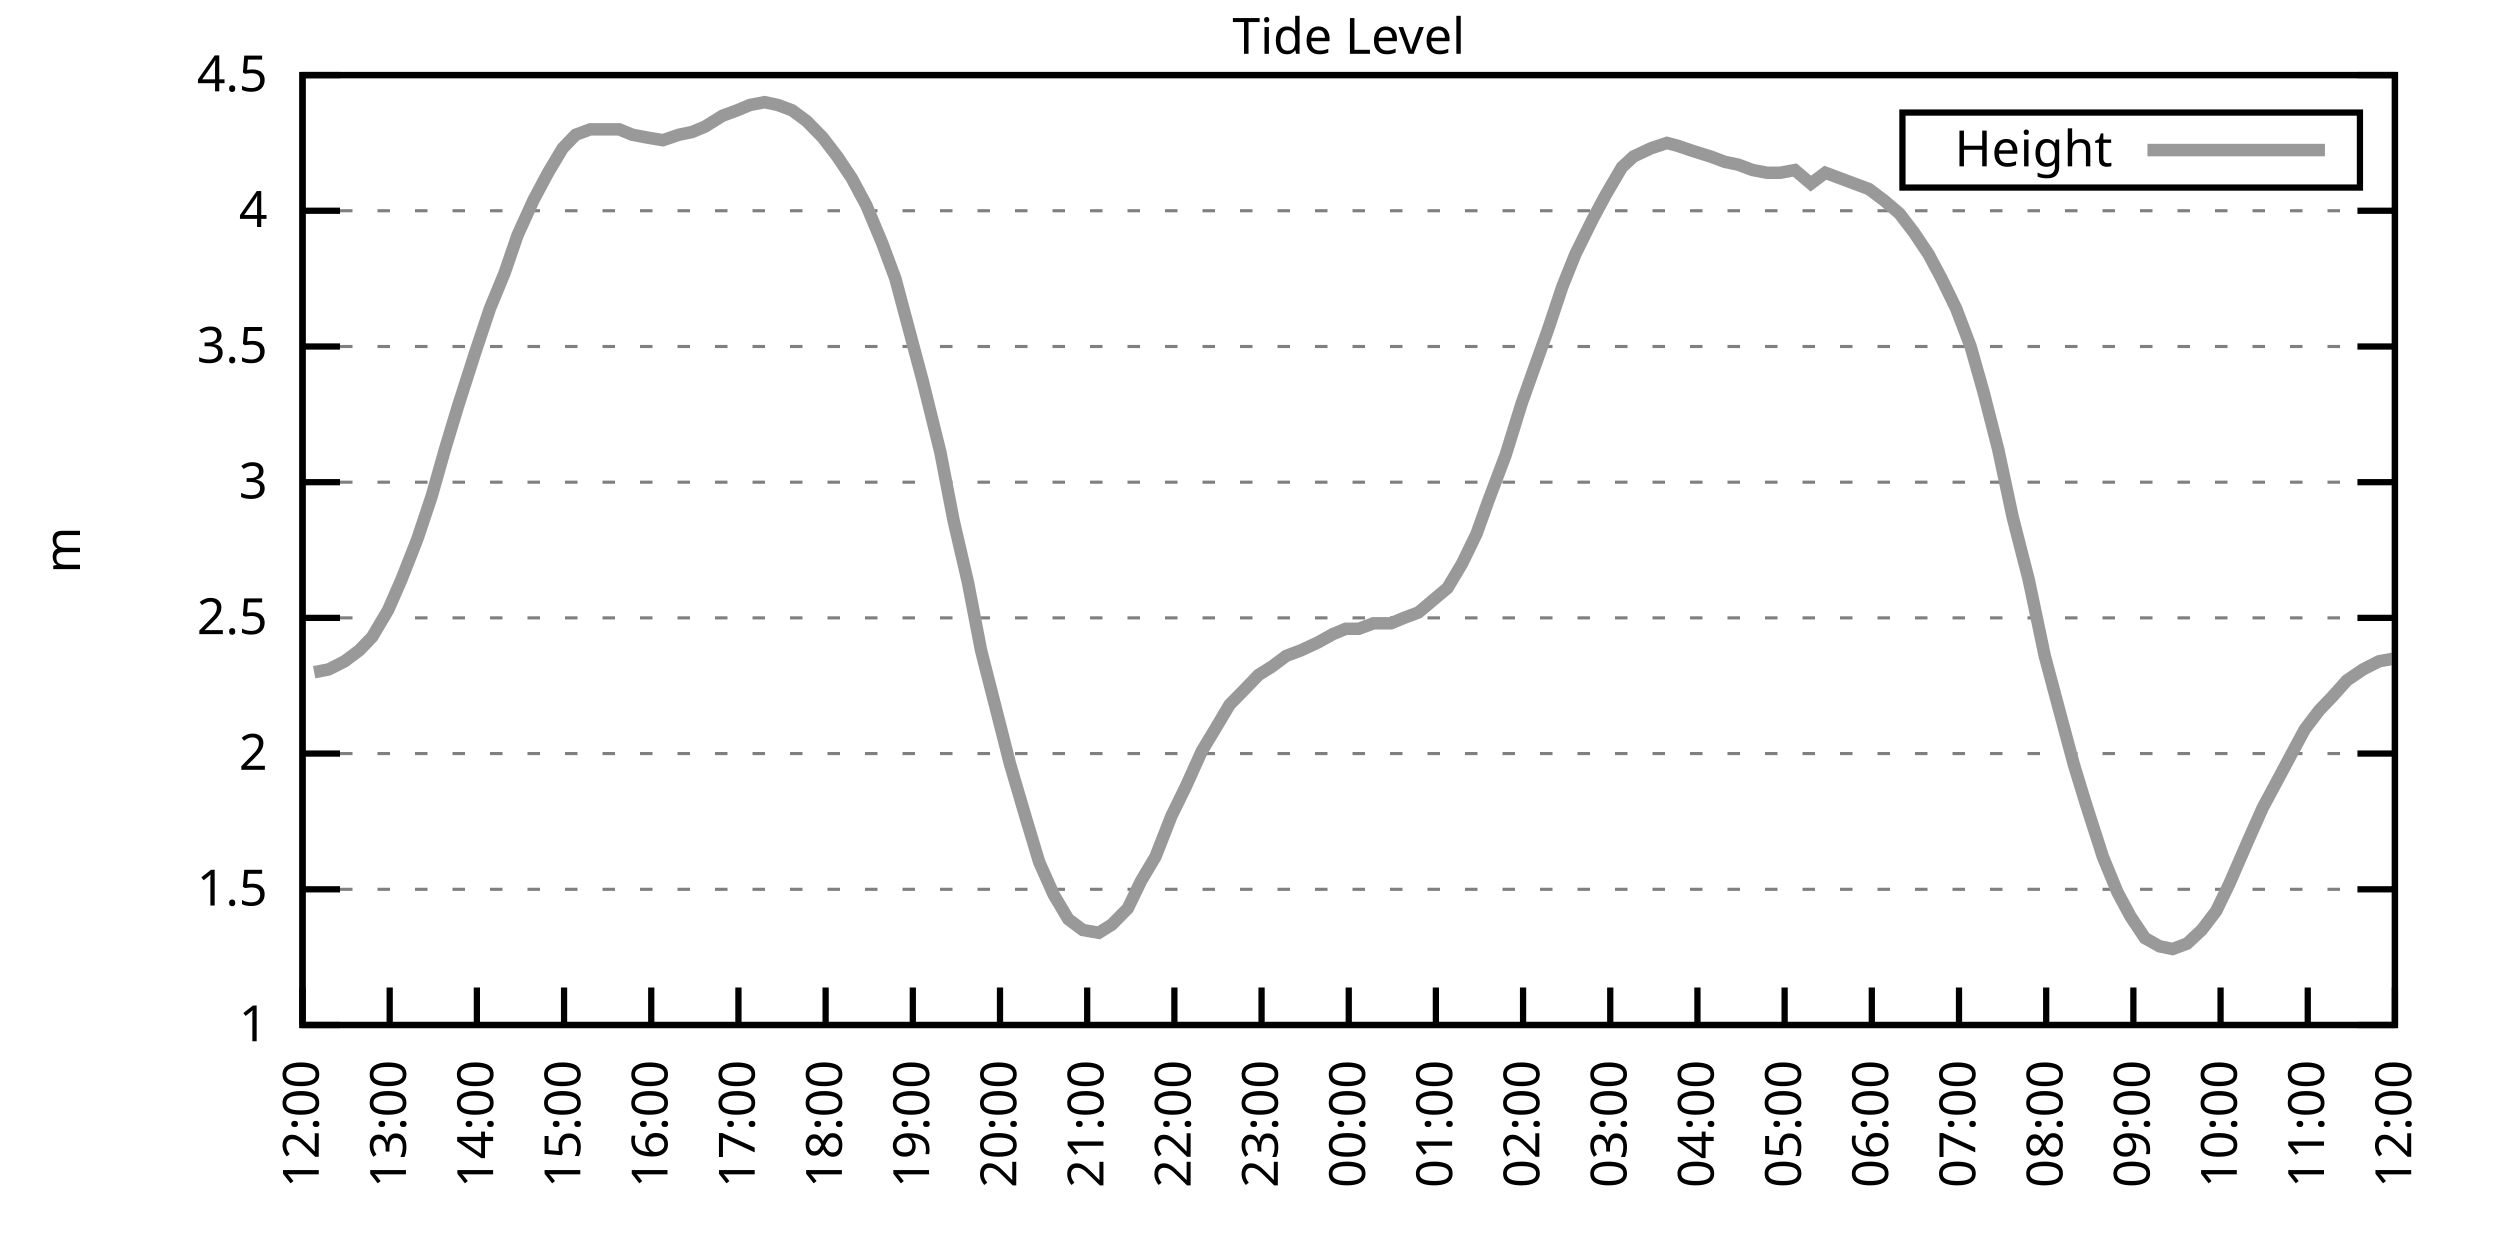
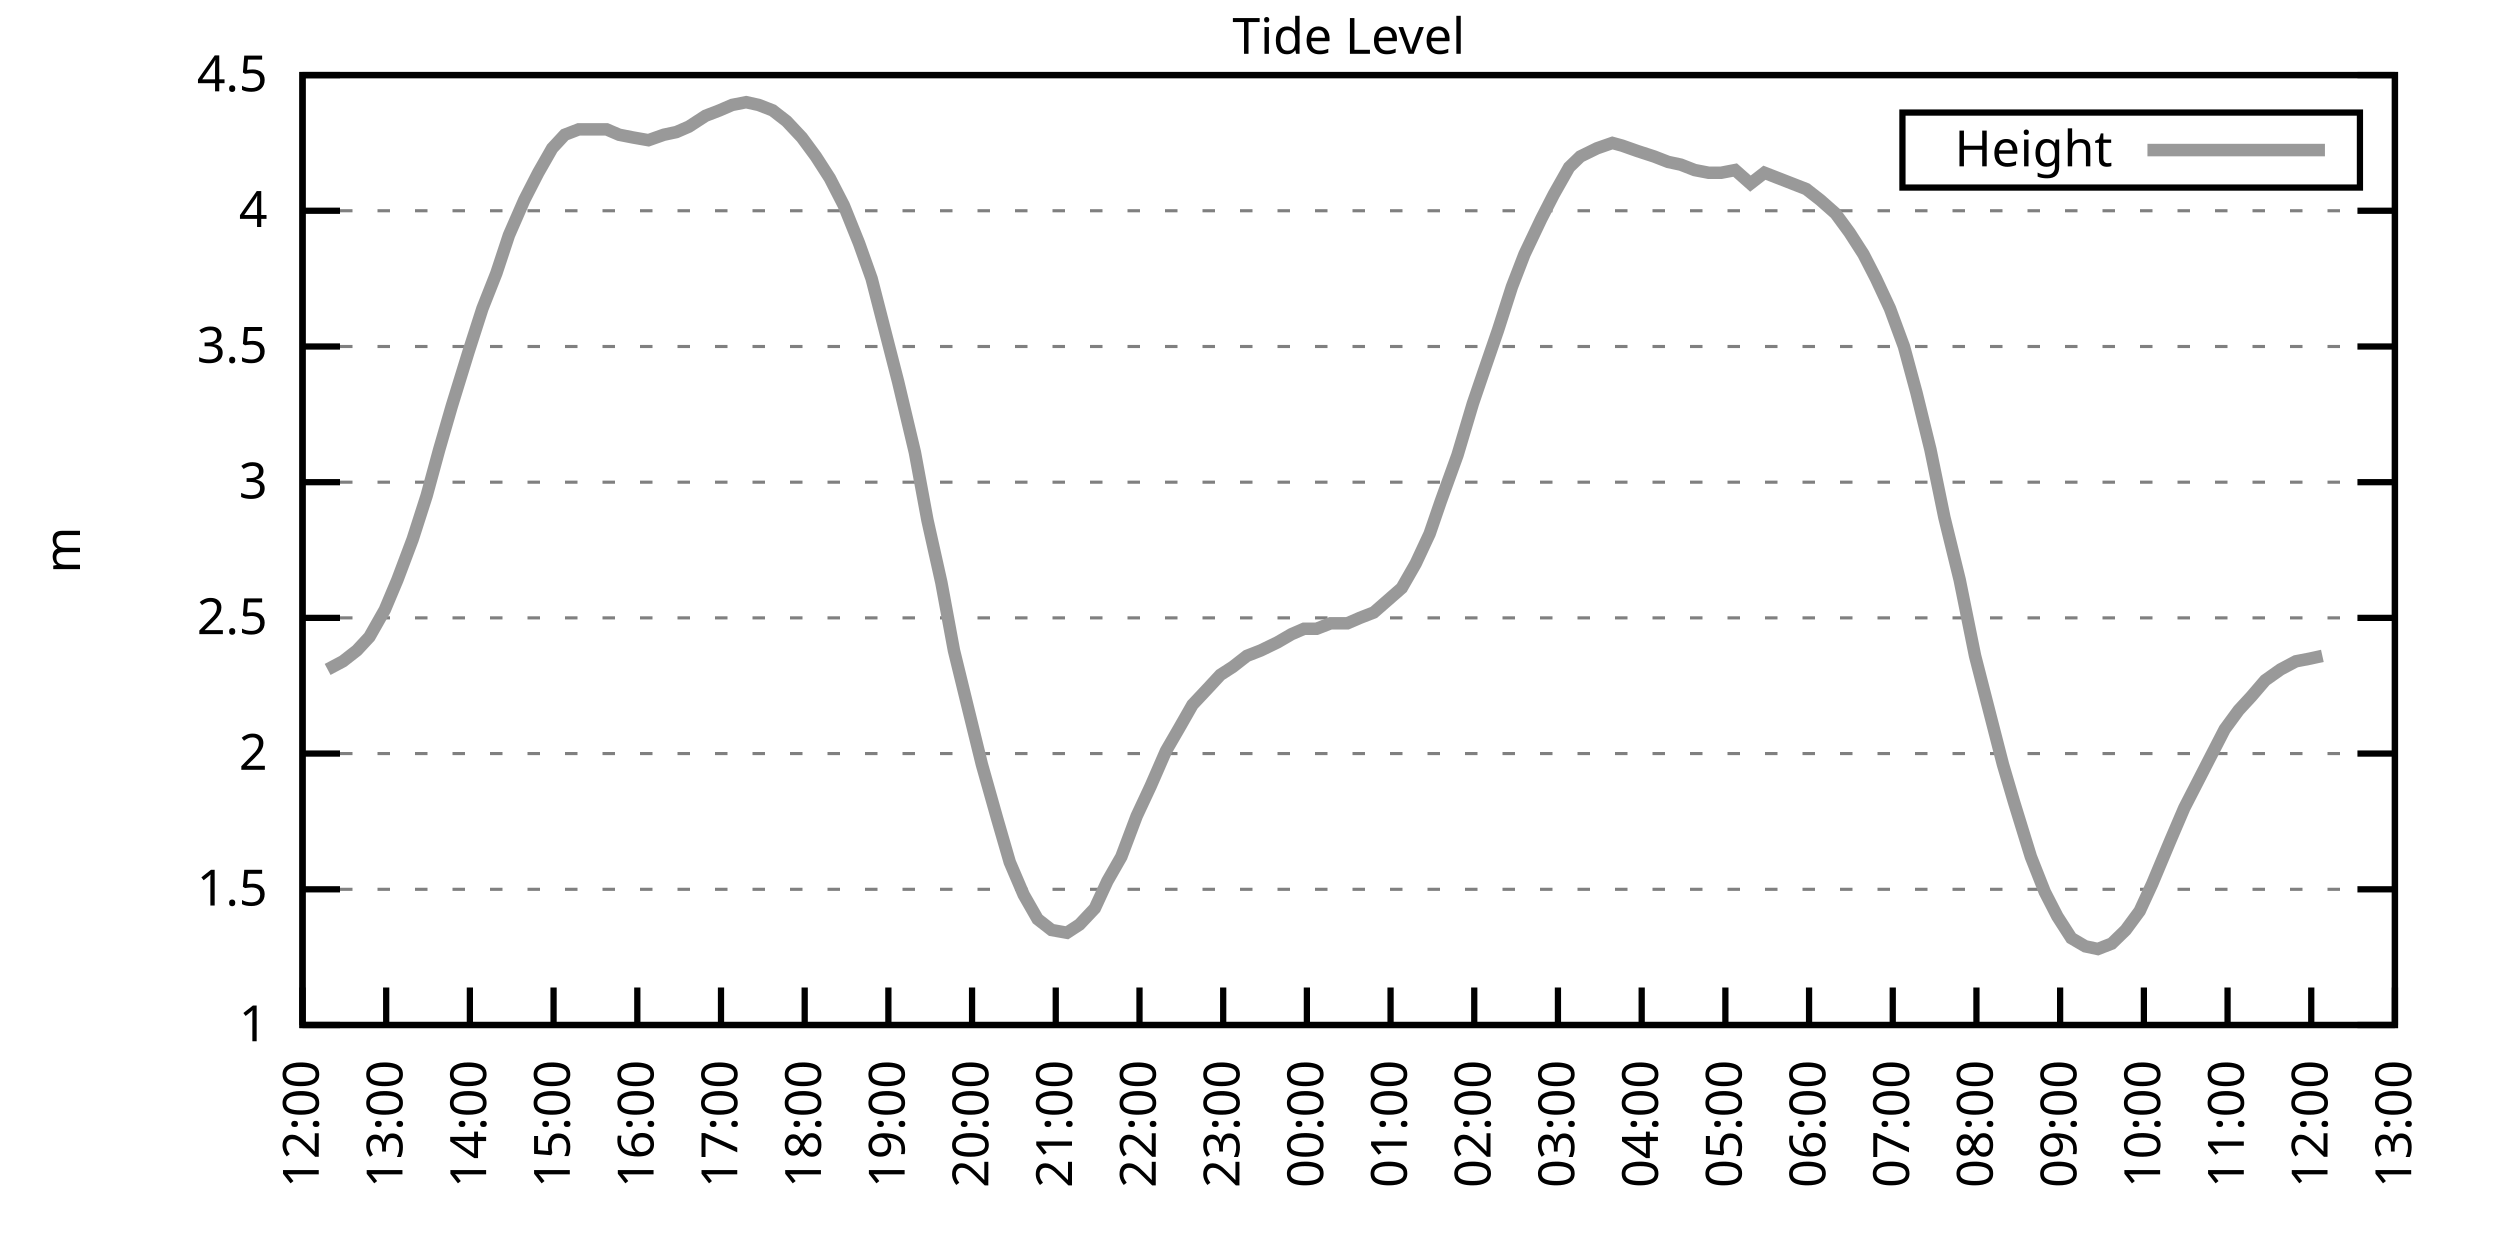
<svg xmlns="http://www.w3.org/2000/svg" xmlns:xlink="http://www.w3.org/1999/xlink" width="400" height="200" viewBox="0 0 400 200">
  <g id="gnuplot_canvas">
    <rect x="0" y="0" width="400" height="200" fill="none" />
    <defs>
      <circle id="gpDot" r="0.5" stroke-width="0.5" stroke="currentColor" />
      <path id="gpPt0" stroke-width="0.333" stroke="currentColor" d="M-1,0 h2 M0,-1 v2" />
      <path id="gpPt1" stroke-width="0.333" stroke="currentColor" d="M-1,-1 L1,1 M1,-1 L-1,1" />
      <path id="gpPt2" stroke-width="0.333" stroke="currentColor" d="M-1,0 L1,0 M0,-1 L0,1 M-1,-1 L1,1 M-1,1 L1,-1" />
      <rect id="gpPt3" stroke-width="0.333" stroke="currentColor" x="-1" y="-1" width="2" height="2" />
      <rect id="gpPt4" stroke-width="0.333" stroke="currentColor" fill="currentColor" x="-1" y="-1" width="2" height="2" />
      <circle id="gpPt5" stroke-width="0.333" stroke="currentColor" cx="0" cy="0" r="1" />
      <use xlink:href="#gpPt5" id="gpPt6" fill="currentColor" stroke="none" />
      <path id="gpPt7" stroke-width="0.333" stroke="currentColor" d="M0,-1.33 L-1.33,0.67 L1.33,0.67 z" />
      <use xlink:href="#gpPt7" id="gpPt8" fill="currentColor" stroke="none" />
      <use xlink:href="#gpPt7" id="gpPt9" stroke="currentColor" transform="rotate(180)" />
      <use xlink:href="#gpPt9" id="gpPt10" fill="currentColor" stroke="none" />
      <use xlink:href="#gpPt3" id="gpPt11" stroke="currentColor" transform="rotate(45)" />
      <use xlink:href="#gpPt11" id="gpPt12" fill="currentColor" stroke="none" />
      <path id="gpPt13" stroke-width="0.333" stroke="currentColor" d="M0,1.330 L1.265,0.411 L0.782,-1.067 L-0.782,-1.076 L-1.265,0.411 z" />
      <use xlink:href="#gpPt13" id="gpPt14" fill="currentColor" stroke="none" />
      <filter id="textbox" filterUnits="objectBoundingBox" x="0" y="0" height="1" width="1">
        <feFlood flood-color="white" flood-opacity="1" result="bgnd" />
        <feComposite in="SourceGraphic" in2="bgnd" operator="atop" />
      </filter>
      <filter id="greybox" filterUnits="objectBoundingBox" x="0" y="0" height="1" width="1">
        <feFlood flood-color="lightgrey" flood-opacity="1" result="grey" />
        <feComposite in="SourceGraphic" in2="grey" operator="atop" />
      </filter>
    </defs>
    <g fill="none" color="white" stroke="currentColor" stroke-width="1.00" stroke-linecap="butt" stroke-linejoin="miter">
</g>
    <g fill="none" color="black" stroke="currentColor" stroke-width="1.00" stroke-linecap="butt" stroke-linejoin="miter">
      <g stroke="none" shape-rendering="crispEdges">
        <polygon fill="rgb(255, 255, 255)" points="48.40,164.00 383.18,164.00 383.18,12.02 48.40,12.02 " />
      </g>
    </g>
    <g fill="none" color="black" stroke="currentColor" stroke-width="1.00" stroke-linecap="butt" stroke-linejoin="miter">
</g>
    <g fill="none" color="black" stroke="black" stroke-width="0.50" stroke-linecap="butt" stroke-linejoin="miter">
</g>
    <g fill="none" color="gray" stroke="currentColor" stroke-width="0.50" stroke-linecap="butt" stroke-linejoin="miter">
      <path stroke="gray" stroke-dasharray="2,4" class="gridline" d="M48.40,164.00 L383.19,164.00  " />
    </g>
    <g fill="none" color="gray" stroke="gray" stroke-width="1.00" stroke-linecap="butt" stroke-linejoin="miter">
</g>
    <g fill="none" color="black" stroke="currentColor" stroke-width="1.00" stroke-linecap="butt" stroke-linejoin="miter">
      <path stroke="black" d="M48.40,164.00 L54.40,164.00 M383.19,164.00 L377.19,164.00  " />
      <g transform="translate(42.80,166.60)" stroke="none" fill="black" font-family="Sans" font-size="8.00" text-anchor="end">
        <text>
          <tspan font-family="Sans"> 1</tspan>
        </text>
      </g>
    </g>
    <g fill="none" color="black" stroke="currentColor" stroke-width="1.00" stroke-linecap="butt" stroke-linejoin="miter">
</g>
    <g fill="none" color="black" stroke="black" stroke-width="0.50" stroke-linecap="butt" stroke-linejoin="miter">
</g>
    <g fill="none" color="gray" stroke="currentColor" stroke-width="0.50" stroke-linecap="butt" stroke-linejoin="miter">
      <path stroke="gray" stroke-dasharray="2,4" class="gridline" d="M48.40,142.29 L383.19,142.29  " />
    </g>
    <g fill="none" color="gray" stroke="gray" stroke-width="1.00" stroke-linecap="butt" stroke-linejoin="miter">
</g>
    <g fill="none" color="black" stroke="currentColor" stroke-width="1.00" stroke-linecap="butt" stroke-linejoin="miter">
      <path stroke="black" d="M48.40,142.29 L54.40,142.29 M383.19,142.29 L377.19,142.29  " />
      <g transform="translate(42.80,144.89)" stroke="none" fill="black" font-family="Sans" font-size="8.00" text-anchor="end">
        <text>
          <tspan font-family="Sans"> 1.5</tspan>
        </text>
      </g>
    </g>
    <g fill="none" color="black" stroke="currentColor" stroke-width="1.00" stroke-linecap="butt" stroke-linejoin="miter">
</g>
    <g fill="none" color="black" stroke="black" stroke-width="0.50" stroke-linecap="butt" stroke-linejoin="miter">
</g>
    <g fill="none" color="gray" stroke="currentColor" stroke-width="0.50" stroke-linecap="butt" stroke-linejoin="miter">
      <path stroke="gray" stroke-dasharray="2,4" class="gridline" d="M48.40,120.57 L383.19,120.57  " />
    </g>
    <g fill="none" color="gray" stroke="gray" stroke-width="1.00" stroke-linecap="butt" stroke-linejoin="miter">
</g>
    <g fill="none" color="black" stroke="currentColor" stroke-width="1.00" stroke-linecap="butt" stroke-linejoin="miter">
      <path stroke="black" d="M48.40,120.57 L54.40,120.57 M383.19,120.57 L377.19,120.57  " />
      <g transform="translate(42.80,123.17)" stroke="none" fill="black" font-family="Sans" font-size="8.00" text-anchor="end">
        <text>
          <tspan font-family="Sans"> 2</tspan>
        </text>
      </g>
    </g>
    <g fill="none" color="black" stroke="currentColor" stroke-width="1.00" stroke-linecap="butt" stroke-linejoin="miter">
</g>
    <g fill="none" color="black" stroke="black" stroke-width="0.50" stroke-linecap="butt" stroke-linejoin="miter">
</g>
    <g fill="none" color="gray" stroke="currentColor" stroke-width="0.50" stroke-linecap="butt" stroke-linejoin="miter">
      <path stroke="gray" stroke-dasharray="2,4" class="gridline" d="M48.40,98.86 L383.19,98.86  " />
    </g>
    <g fill="none" color="gray" stroke="gray" stroke-width="1.00" stroke-linecap="butt" stroke-linejoin="miter">
</g>
    <g fill="none" color="black" stroke="currentColor" stroke-width="1.00" stroke-linecap="butt" stroke-linejoin="miter">
      <path stroke="black" d="M48.40,98.86 L54.40,98.86 M383.19,98.86 L377.19,98.86  " />
      <g transform="translate(42.80,101.46)" stroke="none" fill="black" font-family="Sans" font-size="8.00" text-anchor="end">
        <text>
          <tspan font-family="Sans"> 2.5</tspan>
        </text>
      </g>
    </g>
    <g fill="none" color="black" stroke="currentColor" stroke-width="1.00" stroke-linecap="butt" stroke-linejoin="miter">
</g>
    <g fill="none" color="black" stroke="black" stroke-width="0.50" stroke-linecap="butt" stroke-linejoin="miter">
</g>
    <g fill="none" color="gray" stroke="currentColor" stroke-width="0.50" stroke-linecap="butt" stroke-linejoin="miter">
      <path stroke="gray" stroke-dasharray="2,4" class="gridline" d="M48.40,77.15 L383.19,77.15  " />
    </g>
    <g fill="none" color="gray" stroke="gray" stroke-width="1.00" stroke-linecap="butt" stroke-linejoin="miter">
</g>
    <g fill="none" color="black" stroke="currentColor" stroke-width="1.00" stroke-linecap="butt" stroke-linejoin="miter">
      <path stroke="black" d="M48.40,77.15 L54.40,77.15 M383.19,77.15 L377.19,77.15  " />
      <g transform="translate(42.80,79.75)" stroke="none" fill="black" font-family="Sans" font-size="8.00" text-anchor="end">
        <text>
          <tspan font-family="Sans"> 3</tspan>
        </text>
      </g>
    </g>
    <g fill="none" color="black" stroke="currentColor" stroke-width="1.00" stroke-linecap="butt" stroke-linejoin="miter">
</g>
    <g fill="none" color="black" stroke="black" stroke-width="0.50" stroke-linecap="butt" stroke-linejoin="miter">
</g>
    <g fill="none" color="gray" stroke="currentColor" stroke-width="0.50" stroke-linecap="butt" stroke-linejoin="miter">
      <path stroke="gray" stroke-dasharray="2,4" class="gridline" d="M48.40,55.44 L383.19,55.44  " />
    </g>
    <g fill="none" color="gray" stroke="gray" stroke-width="1.00" stroke-linecap="butt" stroke-linejoin="miter">
</g>
    <g fill="none" color="black" stroke="currentColor" stroke-width="1.00" stroke-linecap="butt" stroke-linejoin="miter">
      <path stroke="black" d="M48.40,55.44 L54.40,55.44 M383.19,55.44 L377.19,55.44  " />
      <g transform="translate(42.80,58.04)" stroke="none" fill="black" font-family="Sans" font-size="8.00" text-anchor="end">
        <text>
          <tspan font-family="Sans"> 3.5</tspan>
        </text>
      </g>
    </g>
    <g fill="none" color="black" stroke="currentColor" stroke-width="1.00" stroke-linecap="butt" stroke-linejoin="miter">
</g>
    <g fill="none" color="black" stroke="black" stroke-width="0.50" stroke-linecap="butt" stroke-linejoin="miter">
</g>
    <g fill="none" color="gray" stroke="currentColor" stroke-width="0.50" stroke-linecap="butt" stroke-linejoin="miter">
      <path stroke="gray" stroke-dasharray="2,4" class="gridline" d="M48.40,33.72 L383.19,33.72  " />
    </g>
    <g fill="none" color="gray" stroke="gray" stroke-width="1.00" stroke-linecap="butt" stroke-linejoin="miter">
</g>
    <g fill="none" color="black" stroke="currentColor" stroke-width="1.00" stroke-linecap="butt" stroke-linejoin="miter">
      <path stroke="black" d="M48.40,33.72 L54.40,33.72 M383.19,33.72 L377.19,33.72  " />
      <g transform="translate(42.80,36.32)" stroke="none" fill="black" font-family="Sans" font-size="8.00" text-anchor="end">
        <text>
          <tspan font-family="Sans"> 4</tspan>
        </text>
      </g>
    </g>
    <g fill="none" color="black" stroke="currentColor" stroke-width="1.00" stroke-linecap="butt" stroke-linejoin="miter">
</g>
    <g fill="none" color="black" stroke="black" stroke-width="0.50" stroke-linecap="butt" stroke-linejoin="miter">
</g>
    <g fill="none" color="gray" stroke="currentColor" stroke-width="0.50" stroke-linecap="butt" stroke-linejoin="miter">
      <path stroke="gray" stroke-dasharray="2,4" class="gridline" d="M48.40,12.01 L383.19,12.01  " />
    </g>
    <g fill="none" color="gray" stroke="gray" stroke-width="1.00" stroke-linecap="butt" stroke-linejoin="miter">
</g>
    <g fill="none" color="black" stroke="currentColor" stroke-width="1.00" stroke-linecap="butt" stroke-linejoin="miter">
      <path stroke="black" d="M48.40,12.01 L54.40,12.01 M383.19,12.01 L377.19,12.01  " />
      <g transform="translate(42.80,14.61)" stroke="none" fill="black" font-family="Sans" font-size="8.00" text-anchor="end">
        <text>
          <tspan font-family="Sans"> 4.5</tspan>
        </text>
      </g>
    </g>
    <g fill="none" color="black" stroke="currentColor" stroke-width="1.00" stroke-linecap="butt" stroke-linejoin="miter">
      <path stroke="black" d="M48.40,164.00 L48.40,158.00  " />
      <g transform="translate(51.00,169.60) rotate(270.00)" stroke="none" fill="black" font-family="Sans" font-size="8.00" text-anchor="end">
        <text>
          <tspan font-family="Sans">12:00</tspan>
        </text>
      </g>
    </g>
    <g fill="none" color="black" stroke="currentColor" stroke-width="1.00" stroke-linecap="butt" stroke-linejoin="miter">
-       <path stroke="black" d="M62.35,164.00 L62.35,158.00  " />
-       <g transform="translate(64.95,169.60) rotate(270.00)" stroke="none" fill="black" font-family="Sans" font-size="8.00" text-anchor="end">
+       <path stroke="black" d="M61.79,164.00 L61.79,158.00  " />
+       <g transform="translate(64.39,169.60) rotate(270.00)" stroke="none" fill="black" font-family="Sans" font-size="8.00" text-anchor="end">
        <text>
          <tspan font-family="Sans">13:00</tspan>
        </text>
      </g>
    </g>
    <g fill="none" color="black" stroke="currentColor" stroke-width="1.00" stroke-linecap="butt" stroke-linejoin="miter">
-       <path stroke="black" d="M76.30,164.00 L76.30,158.00  " />
-       <g transform="translate(78.90,169.60) rotate(270.00)" stroke="none" fill="black" font-family="Sans" font-size="8.00" text-anchor="end">
+       <path stroke="black" d="M75.18,164.00 L75.18,158.00  " />
+       <g transform="translate(77.78,169.60) rotate(270.00)" stroke="none" fill="black" font-family="Sans" font-size="8.00" text-anchor="end">
        <text>
          <tspan font-family="Sans">14:00</tspan>
        </text>
      </g>
    </g>
    <g fill="none" color="black" stroke="currentColor" stroke-width="1.00" stroke-linecap="butt" stroke-linejoin="miter">
-       <path stroke="black" d="M90.25,164.00 L90.25,158.00  " />
-       <g transform="translate(92.85,169.60) rotate(270.00)" stroke="none" fill="black" font-family="Sans" font-size="8.00" text-anchor="end">
+       <path stroke="black" d="M88.57,164.00 L88.57,158.00  " />
+       <g transform="translate(91.17,169.60) rotate(270.00)" stroke="none" fill="black" font-family="Sans" font-size="8.00" text-anchor="end">
        <text>
          <tspan font-family="Sans">15:00</tspan>
        </text>
      </g>
    </g>
    <g fill="none" color="black" stroke="currentColor" stroke-width="1.00" stroke-linecap="butt" stroke-linejoin="miter">
-       <path stroke="black" d="M104.20,164.00 L104.20,158.00  " />
-       <g transform="translate(106.80,169.60) rotate(270.00)" stroke="none" fill="black" font-family="Sans" font-size="8.00" text-anchor="end">
+       <path stroke="black" d="M101.97,164.00 L101.97,158.00  " />
+       <g transform="translate(104.57,169.60) rotate(270.00)" stroke="none" fill="black" font-family="Sans" font-size="8.00" text-anchor="end">
        <text>
          <tspan font-family="Sans">16:00</tspan>
        </text>
      </g>
    </g>
    <g fill="none" color="black" stroke="currentColor" stroke-width="1.00" stroke-linecap="butt" stroke-linejoin="miter">
-       <path stroke="black" d="M118.15,164.00 L118.15,158.00  " />
-       <g transform="translate(120.75,169.60) rotate(270.00)" stroke="none" fill="black" font-family="Sans" font-size="8.00" text-anchor="end">
+       <path stroke="black" d="M115.36,164.00 L115.36,158.00  " />
+       <g transform="translate(117.96,169.60) rotate(270.00)" stroke="none" fill="black" font-family="Sans" font-size="8.00" text-anchor="end">
        <text>
          <tspan font-family="Sans">17:00</tspan>
        </text>
      </g>
    </g>
    <g fill="none" color="black" stroke="currentColor" stroke-width="1.00" stroke-linecap="butt" stroke-linejoin="miter">
-       <path stroke="black" d="M132.10,164.00 L132.10,158.00  " />
-       <g transform="translate(134.70,169.60) rotate(270.00)" stroke="none" fill="black" font-family="Sans" font-size="8.00" text-anchor="end">
+       <path stroke="black" d="M128.75,164.00 L128.75,158.00  " />
+       <g transform="translate(131.35,169.60) rotate(270.00)" stroke="none" fill="black" font-family="Sans" font-size="8.00" text-anchor="end">
        <text>
          <tspan font-family="Sans">18:00</tspan>
        </text>
      </g>
    </g>
    <g fill="none" color="black" stroke="currentColor" stroke-width="1.00" stroke-linecap="butt" stroke-linejoin="miter">
-       <path stroke="black" d="M146.05,164.00 L146.05,158.00  " />
-       <g transform="translate(148.65,169.60) rotate(270.00)" stroke="none" fill="black" font-family="Sans" font-size="8.00" text-anchor="end">
+       <path stroke="black" d="M142.14,164.00 L142.14,158.00  " />
+       <g transform="translate(144.74,169.60) rotate(270.00)" stroke="none" fill="black" font-family="Sans" font-size="8.00" text-anchor="end">
        <text>
          <tspan font-family="Sans">19:00</tspan>
        </text>
      </g>
    </g>
    <g fill="none" color="black" stroke="currentColor" stroke-width="1.00" stroke-linecap="butt" stroke-linejoin="miter">
-       <path stroke="black" d="M160.00,164.00 L160.00,158.00  " />
-       <g transform="translate(162.60,169.60) rotate(270.00)" stroke="none" fill="black" font-family="Sans" font-size="8.00" text-anchor="end">
+       <path stroke="black" d="M155.53,164.00 L155.53,158.00  " />
+       <g transform="translate(158.13,169.60) rotate(270.00)" stroke="none" fill="black" font-family="Sans" font-size="8.00" text-anchor="end">
        <text>
          <tspan font-family="Sans">20:00</tspan>
        </text>
      </g>
    </g>
    <g fill="none" color="black" stroke="currentColor" stroke-width="1.00" stroke-linecap="butt" stroke-linejoin="miter">
-       <path stroke="black" d="M173.95,164.00 L173.95,158.00  " />
-       <g transform="translate(176.55,169.60) rotate(270.00)" stroke="none" fill="black" font-family="Sans" font-size="8.00" text-anchor="end">
+       <path stroke="black" d="M168.92,164.00 L168.92,158.00  " />
+       <g transform="translate(171.52,169.60) rotate(270.00)" stroke="none" fill="black" font-family="Sans" font-size="8.00" text-anchor="end">
        <text>
          <tspan font-family="Sans">21:00</tspan>
        </text>
      </g>
    </g>
    <g fill="none" color="black" stroke="currentColor" stroke-width="1.00" stroke-linecap="butt" stroke-linejoin="miter">
-       <path stroke="black" d="M187.90,164.00 L187.90,158.00  " />
-       <g transform="translate(190.50,169.60) rotate(270.00)" stroke="none" fill="black" font-family="Sans" font-size="8.00" text-anchor="end">
+       <path stroke="black" d="M182.32,164.00 L182.32,158.00  " />
+       <g transform="translate(184.92,169.60) rotate(270.00)" stroke="none" fill="black" font-family="Sans" font-size="8.00" text-anchor="end">
        <text>
          <tspan font-family="Sans">22:00</tspan>
        </text>
      </g>
    </g>
    <g fill="none" color="black" stroke="currentColor" stroke-width="1.00" stroke-linecap="butt" stroke-linejoin="miter">
-       <path stroke="black" d="M201.85,164.00 L201.85,158.00  " />
-       <g transform="translate(204.45,169.60) rotate(270.00)" stroke="none" fill="black" font-family="Sans" font-size="8.00" text-anchor="end">
+       <path stroke="black" d="M195.71,164.00 L195.71,158.00  " />
+       <g transform="translate(198.31,169.60) rotate(270.00)" stroke="none" fill="black" font-family="Sans" font-size="8.00" text-anchor="end">
        <text>
          <tspan font-family="Sans">23:00</tspan>
        </text>
      </g>
    </g>
    <g fill="none" color="black" stroke="currentColor" stroke-width="1.00" stroke-linecap="butt" stroke-linejoin="miter">
-       <path stroke="black" d="M215.80,164.00 L215.80,158.00  " />
-       <g transform="translate(218.40,169.60) rotate(270.00)" stroke="none" fill="black" font-family="Sans" font-size="8.00" text-anchor="end">
+       <path stroke="black" d="M209.10,164.00 L209.10,158.00  " />
+       <g transform="translate(211.70,169.60) rotate(270.00)" stroke="none" fill="black" font-family="Sans" font-size="8.00" text-anchor="end">
        <text>
          <tspan font-family="Sans">00:00</tspan>
        </text>
      </g>
    </g>
    <g fill="none" color="black" stroke="currentColor" stroke-width="1.00" stroke-linecap="butt" stroke-linejoin="miter">
-       <path stroke="black" d="M229.74,164.00 L229.74,158.00  " />
-       <g transform="translate(232.34,169.60) rotate(270.00)" stroke="none" fill="black" font-family="Sans" font-size="8.00" text-anchor="end">
+       <path stroke="black" d="M222.49,164.00 L222.49,158.00  " />
+       <g transform="translate(225.09,169.60) rotate(270.00)" stroke="none" fill="black" font-family="Sans" font-size="8.00" text-anchor="end">
        <text>
          <tspan font-family="Sans">01:00</tspan>
        </text>
      </g>
    </g>
    <g fill="none" color="black" stroke="currentColor" stroke-width="1.00" stroke-linecap="butt" stroke-linejoin="miter">
-       <path stroke="black" d="M243.69,164.00 L243.69,158.00  " />
-       <g transform="translate(246.29,169.60) rotate(270.00)" stroke="none" fill="black" font-family="Sans" font-size="8.00" text-anchor="end">
+       <path stroke="black" d="M235.88,164.00 L235.88,158.00  " />
+       <g transform="translate(238.48,169.60) rotate(270.00)" stroke="none" fill="black" font-family="Sans" font-size="8.00" text-anchor="end">
        <text>
          <tspan font-family="Sans">02:00</tspan>
        </text>
      </g>
    </g>
    <g fill="none" color="black" stroke="currentColor" stroke-width="1.00" stroke-linecap="butt" stroke-linejoin="miter">
-       <path stroke="black" d="M257.64,164.00 L257.64,158.00  " />
-       <g transform="translate(260.24,169.60) rotate(270.00)" stroke="none" fill="black" font-family="Sans" font-size="8.00" text-anchor="end">
+       <path stroke="black" d="M249.27,164.00 L249.27,158.00  " />
+       <g transform="translate(251.87,169.60) rotate(270.00)" stroke="none" fill="black" font-family="Sans" font-size="8.00" text-anchor="end">
        <text>
          <tspan font-family="Sans">03:00</tspan>
        </text>
      </g>
    </g>
    <g fill="none" color="black" stroke="currentColor" stroke-width="1.00" stroke-linecap="butt" stroke-linejoin="miter">
-       <path stroke="black" d="M271.59,164.00 L271.59,158.00  " />
-       <g transform="translate(274.19,169.60) rotate(270.00)" stroke="none" fill="black" font-family="Sans" font-size="8.00" text-anchor="end">
+       <path stroke="black" d="M262.67,164.00 L262.67,158.00  " />
+       <g transform="translate(265.27,169.60) rotate(270.00)" stroke="none" fill="black" font-family="Sans" font-size="8.00" text-anchor="end">
        <text>
          <tspan font-family="Sans">04:00</tspan>
        </text>
      </g>
    </g>
    <g fill="none" color="black" stroke="currentColor" stroke-width="1.00" stroke-linecap="butt" stroke-linejoin="miter">
-       <path stroke="black" d="M285.54,164.00 L285.54,158.00  " />
-       <g transform="translate(288.14,169.60) rotate(270.00)" stroke="none" fill="black" font-family="Sans" font-size="8.00" text-anchor="end">
+       <path stroke="black" d="M276.06,164.00 L276.06,158.00  " />
+       <g transform="translate(278.66,169.60) rotate(270.00)" stroke="none" fill="black" font-family="Sans" font-size="8.00" text-anchor="end">
        <text>
          <tspan font-family="Sans">05:00</tspan>
        </text>
      </g>
    </g>
    <g fill="none" color="black" stroke="currentColor" stroke-width="1.00" stroke-linecap="butt" stroke-linejoin="miter">
-       <path stroke="black" d="M299.49,164.00 L299.49,158.00  " />
-       <g transform="translate(302.09,169.60) rotate(270.00)" stroke="none" fill="black" font-family="Sans" font-size="8.00" text-anchor="end">
+       <path stroke="black" d="M289.45,164.00 L289.45,158.00  " />
+       <g transform="translate(292.05,169.60) rotate(270.00)" stroke="none" fill="black" font-family="Sans" font-size="8.00" text-anchor="end">
        <text>
          <tspan font-family="Sans">06:00</tspan>
        </text>
      </g>
    </g>
    <g fill="none" color="black" stroke="currentColor" stroke-width="1.00" stroke-linecap="butt" stroke-linejoin="miter">
-       <path stroke="black" d="M313.44,164.00 L313.44,158.00  " />
-       <g transform="translate(316.04,169.60) rotate(270.00)" stroke="none" fill="black" font-family="Sans" font-size="8.00" text-anchor="end">
+       <path stroke="black" d="M302.84,164.00 L302.84,158.00  " />
+       <g transform="translate(305.44,169.60) rotate(270.00)" stroke="none" fill="black" font-family="Sans" font-size="8.00" text-anchor="end">
        <text>
          <tspan font-family="Sans">07:00</tspan>
        </text>
      </g>
    </g>
    <g fill="none" color="black" stroke="currentColor" stroke-width="1.00" stroke-linecap="butt" stroke-linejoin="miter">
-       <path stroke="black" d="M327.39,164.00 L327.39,158.00  " />
-       <g transform="translate(329.99,169.60) rotate(270.00)" stroke="none" fill="black" font-family="Sans" font-size="8.00" text-anchor="end">
+       <path stroke="black" d="M316.23,164.00 L316.23,158.00  " />
+       <g transform="translate(318.83,169.60) rotate(270.00)" stroke="none" fill="black" font-family="Sans" font-size="8.00" text-anchor="end">
        <text>
          <tspan font-family="Sans">08:00</tspan>
        </text>
      </g>
    </g>
    <g fill="none" color="black" stroke="currentColor" stroke-width="1.00" stroke-linecap="butt" stroke-linejoin="miter">
-       <path stroke="black" d="M341.34,164.00 L341.34,158.00  " />
-       <g transform="translate(343.94,169.60) rotate(270.00)" stroke="none" fill="black" font-family="Sans" font-size="8.00" text-anchor="end">
+       <path stroke="black" d="M329.62,164.00 L329.62,158.00  " />
+       <g transform="translate(332.22,169.60) rotate(270.00)" stroke="none" fill="black" font-family="Sans" font-size="8.00" text-anchor="end">
        <text>
          <tspan font-family="Sans">09:00</tspan>
        </text>
      </g>
    </g>
    <g fill="none" color="black" stroke="currentColor" stroke-width="1.00" stroke-linecap="butt" stroke-linejoin="miter">
-       <path stroke="black" d="M355.29,164.00 L355.29,158.00  " />
-       <g transform="translate(357.89,169.60) rotate(270.00)" stroke="none" fill="black" font-family="Sans" font-size="8.00" text-anchor="end">
+       <path stroke="black" d="M343.02,164.00 L343.02,158.00  " />
+       <g transform="translate(345.62,169.60) rotate(270.00)" stroke="none" fill="black" font-family="Sans" font-size="8.00" text-anchor="end">
        <text>
          <tspan font-family="Sans">10:00</tspan>
        </text>
      </g>
    </g>
    <g fill="none" color="black" stroke="currentColor" stroke-width="1.00" stroke-linecap="butt" stroke-linejoin="miter">
-       <path stroke="black" d="M369.24,164.00 L369.24,158.00  " />
-       <g transform="translate(371.84,169.60) rotate(270.00)" stroke="none" fill="black" font-family="Sans" font-size="8.00" text-anchor="end">
+       <path stroke="black" d="M356.41,164.00 L356.41,158.00  " />
+       <g transform="translate(359.01,169.60) rotate(270.00)" stroke="none" fill="black" font-family="Sans" font-size="8.00" text-anchor="end">
        <text>
          <tspan font-family="Sans">11:00</tspan>
+         </text>
+       </g>
+     </g>
+     <g fill="none" color="black" stroke="currentColor" stroke-width="1.00" stroke-linecap="butt" stroke-linejoin="miter">
+       <path stroke="black" d="M369.80,164.00 L369.80,158.00  " />
+       <g transform="translate(372.40,169.60) rotate(270.00)" stroke="none" fill="black" font-family="Sans" font-size="8.00" text-anchor="end">
+         <text>
+           <tspan font-family="Sans">12:00</tspan>
        </text>
      </g>
    </g>
    <g fill="none" color="black" stroke="currentColor" stroke-width="1.00" stroke-linecap="butt" stroke-linejoin="miter">
      <path stroke="black" d="M383.19,164.00 L383.19,158.00  " />
      <g transform="translate(385.79,169.60) rotate(270.00)" stroke="none" fill="black" font-family="Sans" font-size="8.00" text-anchor="end">
        <text>
-           <tspan font-family="Sans">12:00</tspan>
+           <tspan font-family="Sans">13:00</tspan>
        </text>
      </g>
    </g>
    <g fill="none" color="black" stroke="currentColor" stroke-width="1.00" stroke-linecap="butt" stroke-linejoin="miter">
</g>
    <g fill="none" color="black" stroke="currentColor" stroke-width="1.00" stroke-linecap="butt" stroke-linejoin="miter">
      <path stroke="black" d="M48.40,12.01 L48.40,164.00 L383.19,164.00 L383.19,12.01 L48.40,12.01 Z  " />
    </g>
    <g fill="none" color="black" stroke="currentColor" stroke-width="1.00" stroke-linecap="butt" stroke-linejoin="miter">
</g>
    <g fill="none" color="black" stroke="currentColor" stroke-width="1.00" stroke-linecap="butt" stroke-linejoin="miter">
      <path stroke="black" d="M304.39,30.01 L304.39,18.01 L377.59,18.01 L377.59,30.01 L304.39,30.01 Z  " />
    </g>
    <g id="Tide_level_plot_1">
      <g fill="none" color="white" stroke="black" stroke-width="2.00" stroke-linecap="butt" stroke-linejoin="miter">
</g>
      <g fill="none" color="black" stroke="currentColor" stroke-width="2.00" stroke-linecap="butt" stroke-linejoin="miter">
        <g transform="translate(337.99,26.61)" stroke="none" fill="black" font-family="Sans" font-size="8.00" text-anchor="end">
          <text>
            <tspan font-family="Sans">Height</tspan>
          </text>
        </g>
      </g>
      <g fill="none" color="black" stroke="currentColor" stroke-width="2.00" stroke-linecap="butt" stroke-linejoin="miter">
-         <path stroke="rgb(153, 153, 153)" d="M343.59,24.01 L371.99,24.01 M50.26,107.55 L52.58,107.11 L55.14,105.81 L57.47,104.07 L59.56,101.90 L62.12,97.56   L64.21,92.78 L66.77,86.27 L69.09,79.32 L71.18,71.94 L73.28,64.99 L76.07,56.30 L78.39,49.36 L80.72,43.71   L82.81,37.63 L85.37,31.99 L87.69,27.64 L90.02,23.73 L92.11,21.56 L94.43,20.70 L96.53,20.70 L99.08,20.70   L101.18,21.56 L103.50,22.00 L106.06,22.43 L108.62,21.56 L110.71,21.13 L112.80,20.26 L115.59,18.52 L117.92,17.66   L120.01,16.79 L122.33,16.35 L124.43,16.79 L126.75,17.66 L129.08,19.39 L131.63,22.00 L133.96,25.04 L136.28,28.51   L138.61,32.85 L141.16,38.93 L143.26,44.58 L145.35,52.40 L147.67,61.08 L150.46,72.37 L152.56,83.23 L154.88,93.22   L156.97,104.07 L159.30,113.19 L161.62,122.31 L164.18,131.00 L166.27,137.94 L168.60,143.16 L170.92,147.06 L173.25,148.80   L175.81,149.24 L177.90,147.93 L180.46,145.33 L182.55,140.98 L184.87,137.08 L187.43,130.56 L189.76,125.79 L192.31,120.14   L194.41,116.67 L196.73,112.76 L199.29,110.15 L201.38,107.98 L203.47,106.68 L205.80,104.94 L208.12,104.07 L210.91,102.77   L213.24,101.47 L215.33,100.60 L217.42,100.60 L219.75,99.73 L222.54,99.73 L224.63,98.86 L226.95,97.99 L231.60,94.08   L233.93,90.18 L236.25,85.40 L238.11,80.19 L240.90,72.81 L243.46,64.56 L245.32,59.34 L247.65,52.83 L249.97,45.88   L252.06,40.67 L254.85,35.03 L256.95,31.12 L259.50,26.77 L261.36,25.04 L264.15,23.73 L266.71,22.87 L268.34,23.30   L270.90,24.17 L273.69,25.04 L276.01,25.91 L278.10,26.34 L280.43,27.21 L282.75,27.64 L284.85,27.64 L287.17,27.21   L289.73,29.38 L292.05,27.64 L294.38,28.51 L296.70,29.38 L299.03,30.25 L301.35,31.99 L303.91,34.16 L306.23,37.20   L308.56,40.67 L310.65,44.58 L312.98,49.36 L315.30,55.44 L317.39,62.82 L319.72,71.94 L322.04,82.79 L324.60,92.78   L327.16,104.94 L329.48,113.63 L331.81,122.31 L333.67,128.39 L336.46,137.08 L338.78,142.72 L340.88,146.63 L343.20,150.10   L345.53,151.41 L347.62,151.84 L349.94,150.97 L352.27,148.80 L354.59,145.76 L356.69,141.42 L359.71,134.47 L362.03,129.26   L364.36,124.92 L366.68,120.57 L368.78,116.67 L371.10,113.63 L373.19,111.45 L375.52,108.85 L378.08,107.11 L380.63,105.81   L382.96,105.38  " />
+         <path stroke="rgb(153, 153, 153)" d="M343.59,24.01 L371.99,24.01 M52.42,107.11 L54.87,105.81 L57.10,104.07 L59.11,101.90 L61.57,97.56 L63.58,92.78   L66.03,86.27 L68.26,79.32 L70.27,71.94 L72.28,64.99 L74.96,56.30 L77.19,49.36 L79.42,43.71 L81.43,37.63   L83.89,31.99 L86.12,27.64 L88.35,23.73 L90.36,21.56 L92.59,20.70 L94.60,20.70 L97.06,20.70 L99.06,21.56   L101.30,22.00 L103.75,22.43 L106.21,21.56 L108.22,21.13 L110.22,20.26 L112.90,18.52 L115.13,17.66 L117.14,16.79   L119.38,16.35 L121.38,16.79 L123.62,17.66 L125.85,19.39 L128.30,22.00 L130.54,25.04 L132.77,28.51 L135.00,32.85   L137.45,38.93 L139.46,44.58 L141.47,52.40 L143.70,61.08 L146.38,72.37 L148.39,83.23 L150.62,93.22 L152.63,104.07   L154.86,113.19 L157.10,122.31 L159.55,131.00 L161.56,137.94 L163.79,143.16 L166.02,147.06 L168.25,148.80 L170.71,149.24   L172.72,147.93 L175.17,145.33 L177.18,140.98 L179.41,137.08 L181.87,130.56 L184.10,125.79 L186.56,120.14 L188.57,116.67   L190.80,112.76 L193.25,110.15 L195.26,107.98 L197.27,106.68 L199.50,104.94 L201.73,104.07 L204.41,102.77 L206.64,101.47   L208.65,100.60 L210.66,100.60 L212.89,99.73 L215.57,99.73 L217.58,98.86 L219.81,97.99 L224.28,94.08 L226.51,90.18   L228.74,85.40 L230.53,80.19 L233.20,72.81 L235.66,64.56 L237.44,59.34 L239.68,52.83 L241.91,45.88 L243.92,40.67   L246.60,35.03 L248.60,31.12 L251.06,26.77 L252.85,25.04 L255.52,23.73 L257.98,22.87 L259.54,23.30 L262.00,24.17   L264.67,25.04 L266.91,25.91 L268.92,26.34 L271.15,27.21 L273.38,27.64 L275.39,27.64 L277.62,27.21 L280.07,29.38   L282.31,27.64 L284.54,28.51 L286.77,29.38 L289.00,30.25 L291.23,31.99 L293.69,34.16 L295.92,37.20 L298.15,40.67   L300.16,44.58 L302.39,49.36 L304.63,55.44 L306.63,62.82 L308.87,71.94 L311.10,82.79 L313.55,92.78 L316.01,104.94   L318.24,113.63 L320.47,122.31 L322.26,128.39 L324.94,137.08 L327.17,142.72 L329.18,146.63 L331.41,150.10 L333.64,151.41   L335.65,151.84 L337.88,150.97 L340.11,148.80 L342.35,145.76 L344.35,141.42 L347.26,134.47 L349.49,129.26 L351.72,124.92   L353.95,120.57 L355.96,116.67 L358.19,113.63 L360.20,111.45 L362.43,108.85 L364.89,107.11 L367.34,105.81 L369.58,105.38   L371.58,104.94  " />
      </g>
    </g>
    <g fill="none" color="black" stroke="currentColor" stroke-width="2.00" stroke-linecap="butt" stroke-linejoin="miter">
</g>
    <g fill="none" color="black" stroke="black" stroke-width="1.00" stroke-linecap="butt" stroke-linejoin="miter">
</g>
    <g fill="none" color="black" stroke="currentColor" stroke-width="1.00" stroke-linecap="butt" stroke-linejoin="miter">
      <path stroke="black" d="M48.40,12.01 L48.40,164.00 L383.19,164.00 L383.19,12.01 L48.40,12.01 Z  " />
      <g transform="translate(12.80,88.01) rotate(270.00)" stroke="none" fill="black" font-family="Sans" font-size="8.00" text-anchor="middle">
        <text>
          <tspan font-family="Sans">m</tspan>
        </text>
      </g>
    </g>
    <g fill="none" color="black" stroke="currentColor" stroke-width="1.00" stroke-linecap="butt" stroke-linejoin="miter">
</g>
    <g fill="none" color="black" stroke="currentColor" stroke-width="1.00" stroke-linecap="butt" stroke-linejoin="miter">
      <g transform="translate(215.79,8.61)" stroke="none" fill="black" font-family="Sans" font-size="8.00" text-anchor="middle">
        <text>
          <tspan font-family="Sans">Tide Level</tspan>
        </text>
      </g>
    </g>
    <g fill="none" color="black" stroke="currentColor" stroke-width="1.00" stroke-linecap="butt" stroke-linejoin="miter">
</g>
  </g>
</svg>
